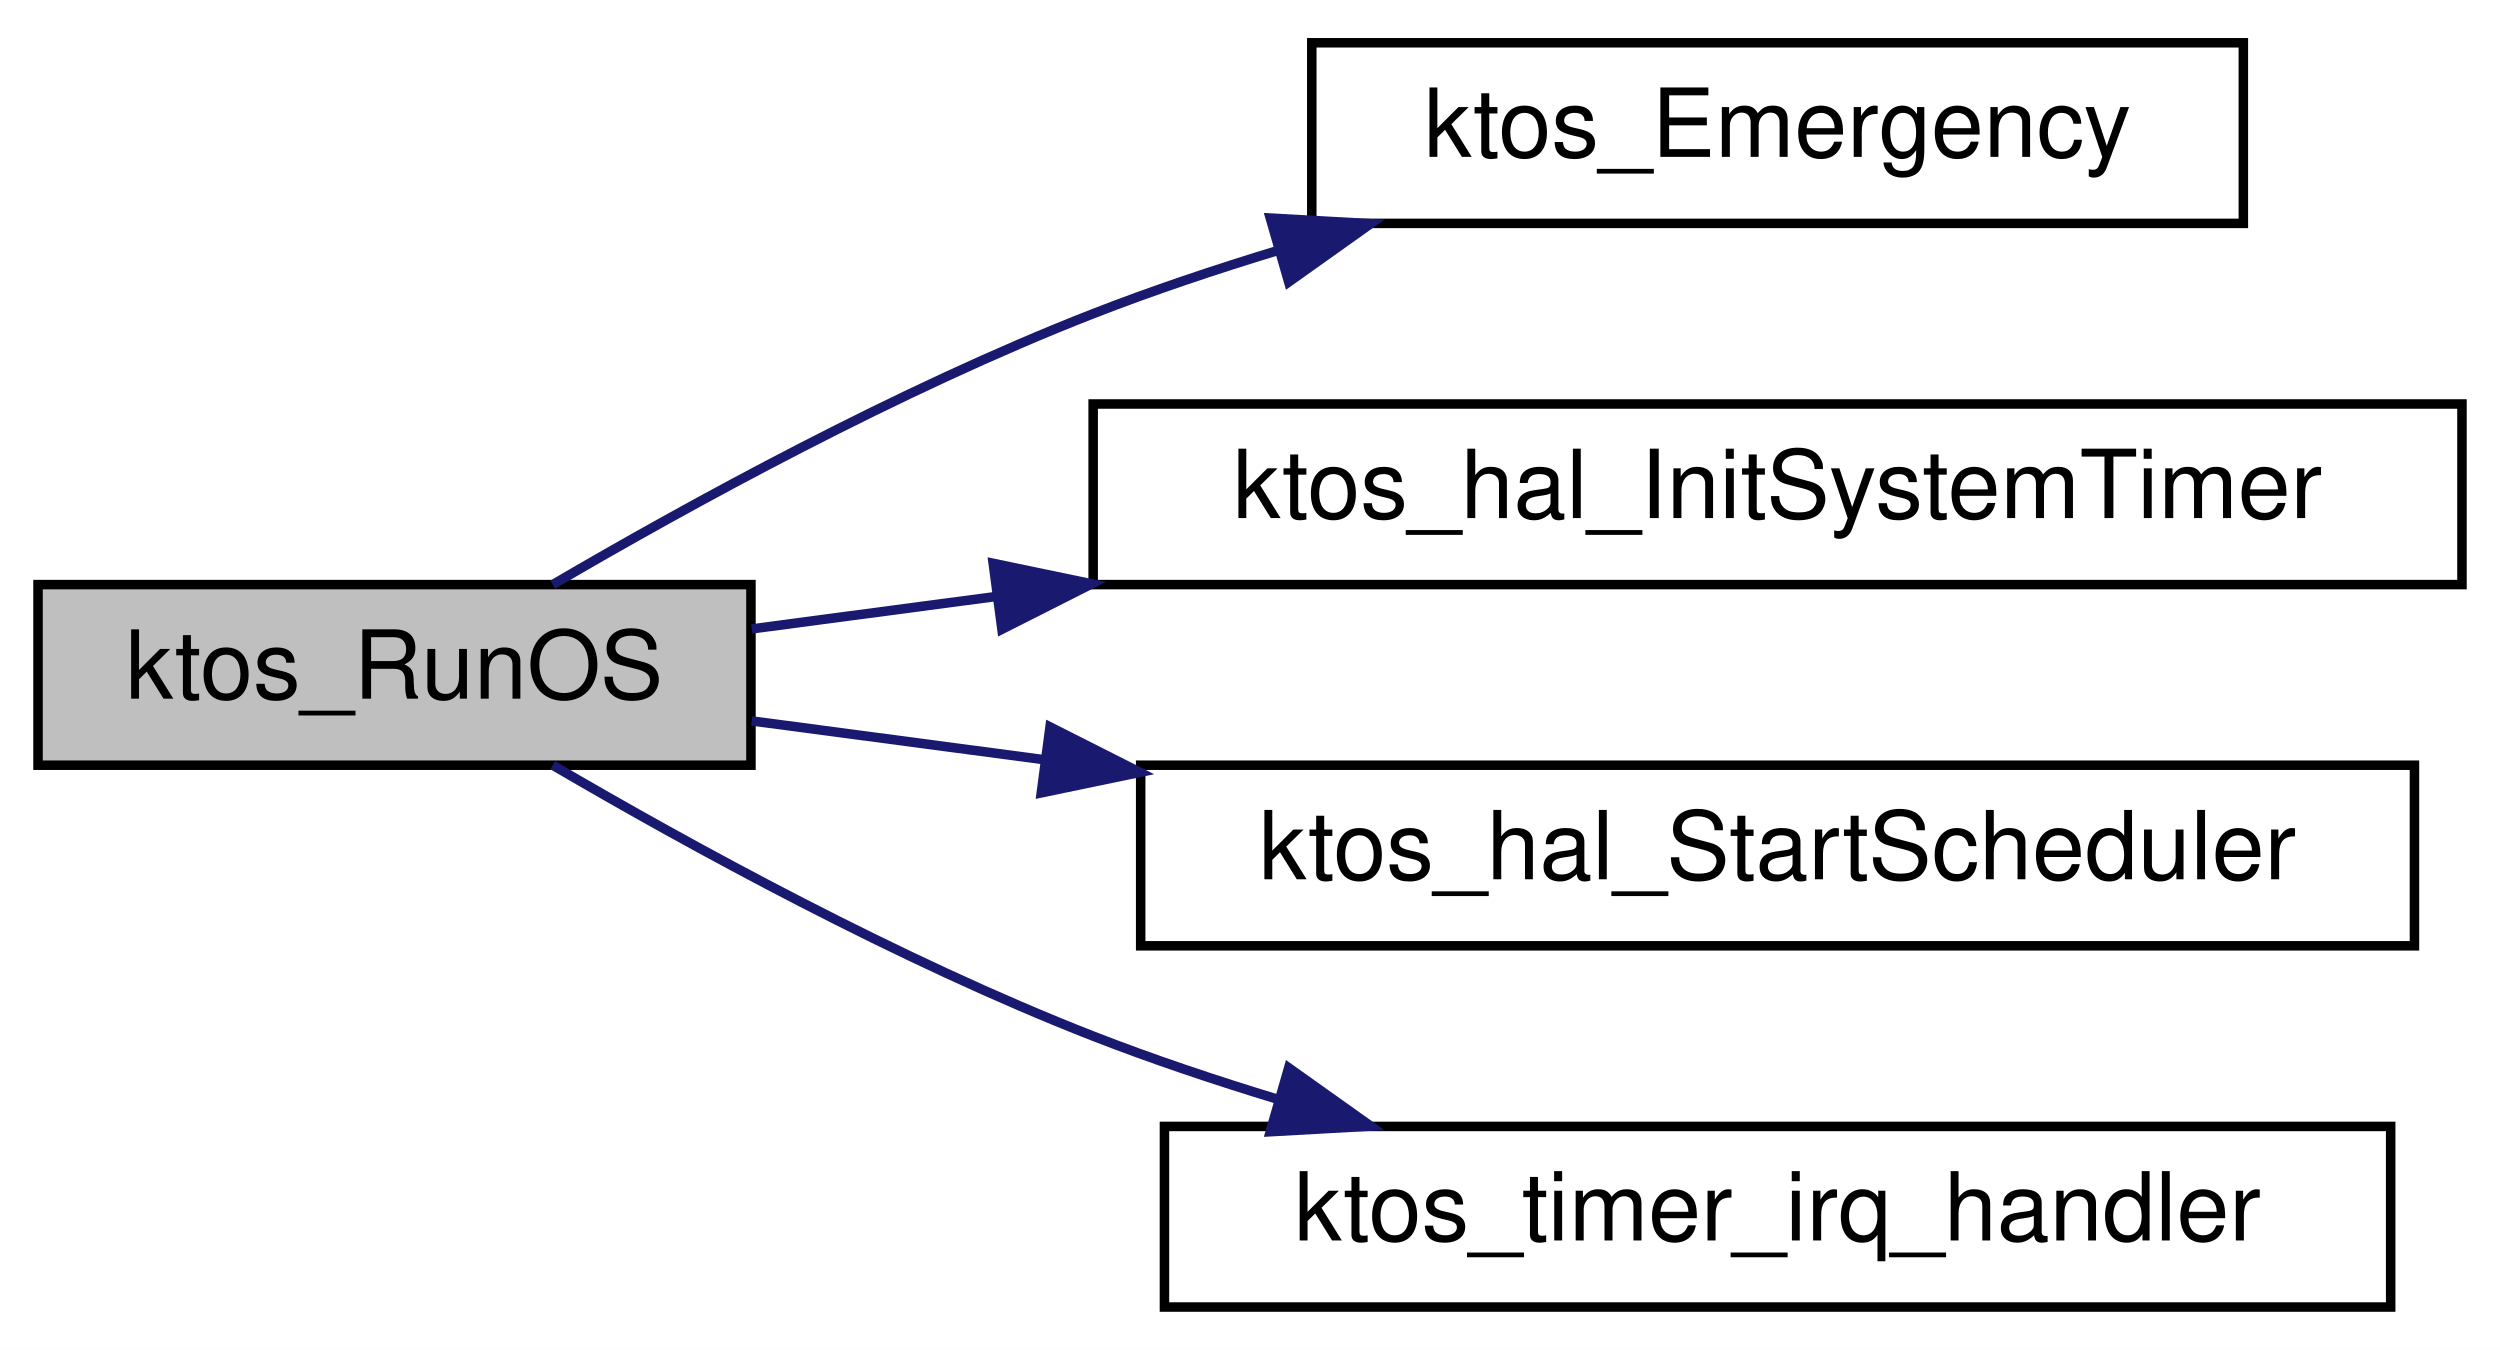
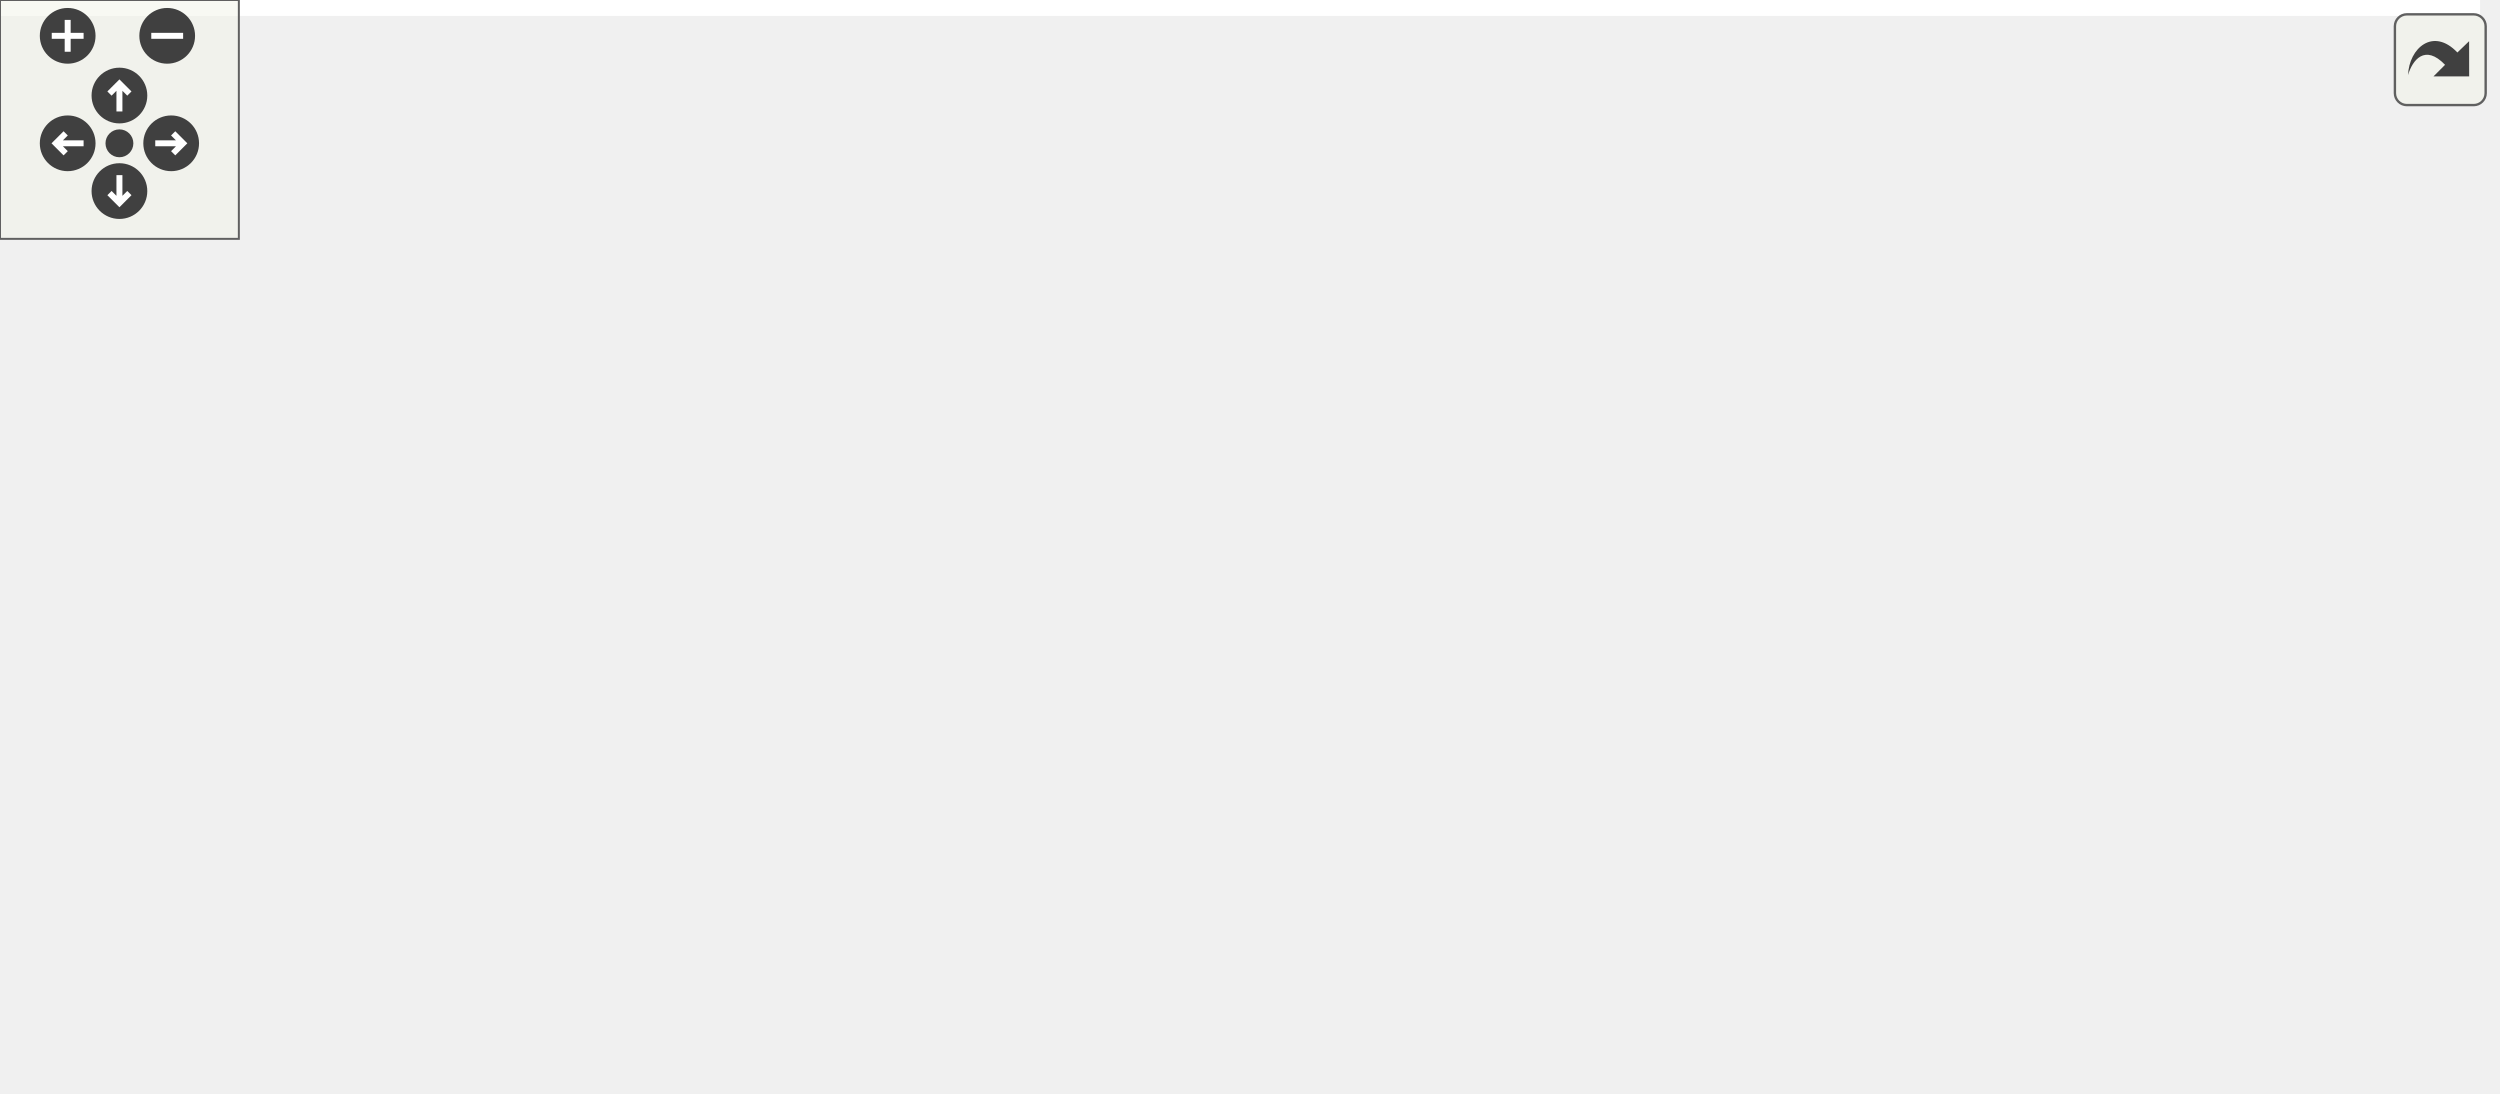
- <svg xmlns="http://www.w3.org/2000/svg" xmlns:xlink="http://www.w3.org/1999/xlink" width="263pt" height="142pt" viewBox="0.00 0.00 263.00 142.00">
-   <g id="graph0" class="graph" transform="scale(1 1) rotate(0) translate(4 138)">
-     <polygon fill="white" stroke="transparent" points="-4,4 -4,-138 259,-138 259,4 -4,4" />
-     <g id="node1" class="node">
-       <g id="a_node1">
-         <a xlink:title="Start the KTOS scheduler. Never returns.">
-           <polygon fill="#bfbfbf" stroke="black" points="0,-57.5 0,-76.5 75,-76.5 75,-57.5 0,-57.5" />
-           <text text-anchor="middle" x="37.5" y="-64.5" font-family="Helvetica,sans-Serif" font-size="10.00">ktos_RunOS</text>
-         </a>
-       </g>
-     </g>
-     <g id="node2" class="node">
-       <g id="a_node2">
-         <a xlink:href="group__ktos__core.html#ga7aca2702c8fa0e02fd05461d4f5d23fe" target="_top" xlink:title="Emit a fatal-error message and halt execution.">
-           <polygon fill="white" stroke="black" points="134,-114.5 134,-133.5 232,-133.5 232,-114.5 134,-114.5" />
-           <text text-anchor="middle" x="183" y="-121.5" font-family="Helvetica,sans-Serif" font-size="10.00">ktos_Emergency</text>
-         </a>
-       </g>
-     </g>
-     <g id="edge1" class="edge">
-       <path fill="none" stroke="midnightblue" d="M54.15,-76.5C68.52,-84.91 90.61,-97.04 111,-105 117.23,-107.43 123.88,-109.66 130.53,-111.68" />
-       <polygon fill="midnightblue" stroke="midnightblue" points="129.63,-115.06 140.2,-114.47 131.57,-108.33 129.63,-115.06" />
-     </g>
-     <g id="node3" class="node">
-       <g id="a_node3">
-         <a xlink:href="group__ktos__hal.html#gae42df35bd10d7d6b296be9687d436a32" target="_top" xlink:title="Configure and start the 1 ms system tick timer.">
-           <polygon fill="white" stroke="black" points="111,-76.5 111,-95.5 255,-95.5 255,-76.5 111,-76.5" />
-           <text text-anchor="middle" x="183" y="-83.5" font-family="Helvetica,sans-Serif" font-size="10.00">ktos_hal_InitSystemTimer</text>
-         </a>
-       </g>
-     </g>
-     <g id="edge2" class="edge">
-       <path fill="none" stroke="midnightblue" d="M75.08,-71.84C83.05,-72.9 91.78,-74.05 100.71,-75.24" />
-       <polygon fill="midnightblue" stroke="midnightblue" points="100.48,-78.74 110.85,-76.58 101.4,-71.8 100.48,-78.74" />
-     </g>
-     <g id="node4" class="node">
-       <g id="a_node4">
-         <a xlink:href="group__ktos__hal.html#gada7d06870787ac11ce8ebc4df1fc9b4b" target="_top" xlink:title="Launch the KTOS scheduler and the first task. Never returns.">
-           <polygon fill="white" stroke="black" points="116,-38.5 116,-57.5 250,-57.5 250,-38.5 116,-38.5" />
-           <text text-anchor="middle" x="183" y="-45.5" font-family="Helvetica,sans-Serif" font-size="10.00">ktos_hal_StartScheduler</text>
-         </a>
-       </g>
-     </g>
-     <g id="edge3" class="edge">
-       <path fill="none" stroke="midnightblue" d="M75.08,-62.16C84.52,-60.91 95.04,-59.51 105.69,-58.1" />
-       <polygon fill="midnightblue" stroke="midnightblue" points="106.46,-61.53 115.92,-56.75 105.54,-54.59 106.46,-61.53" />
-     </g>
-     <g id="node5" class="node">
-       <g id="a_node5">
-         <a xlink:href="ktos_8c.html#a2a3876653c789ddcd5a9ccf968d98fe0" target="_top" xlink:title="1 ms system tick interrupt handler.">
-           <polygon fill="white" stroke="black" points="118.5,-0.5 118.5,-19.5 247.5,-19.5 247.5,-0.5 118.5,-0.5" />
-           <text text-anchor="middle" x="183" y="-7.5" font-family="Helvetica,sans-Serif" font-size="10.00">ktos_timer_irq_handler</text>
-         </a>
-       </g>
-     </g>
-     <g id="edge4" class="edge">
-       <path fill="none" stroke="midnightblue" d="M54.15,-57.5C68.52,-49.09 90.61,-36.96 111,-29 117.23,-26.57 123.88,-24.34 130.53,-22.32" />
-       <polygon fill="midnightblue" stroke="midnightblue" points="131.57,-25.67 140.2,-19.53 129.63,-18.94 131.57,-25.67" />
+ <svg xmlns="http://www.w3.org/2000/svg" xmlns:xlink="http://www.w3.org/1999/xlink" id="main" version="1.1" xml:space="preserve">
+   <style type="text/css">
+ .edge:hover path { stroke: red; }
+ .edge:hover polygon { stroke: red; fill: red; }
+ </style>
+   <defs>
+     <circle id="rim" cx="0" cy="0" r="7" />
+     <circle id="rim2" cx="0" cy="0" r="3.5" />
+     <g id="zoomPlus">
+       <use xlink:href="#rim" fill="#404040">
+         <set attributeName="fill" to="#808080" begin="zoomplus.mouseover" end="zoomplus.mouseout" />
+       </use>
+       <path d="M-4,0h8M0,-4v8" fill="none" stroke="white" stroke-width="1.5" pointer-events="none" />
+     </g>
+     <g id="zoomMin">
+       <use xlink:href="#rim" fill="#404040">
+         <set attributeName="fill" to="#808080" begin="zoomminus.mouseover" end="zoomminus.mouseout" />
+       </use>
+       <path d="M-4,0h8" fill="none" stroke="white" stroke-width="1.5" pointer-events="none" />
+     </g>
+     <g id="dirArrow">
+       <path fill="none" stroke="white" stroke-width="1.5" d="M0,-3.0v7 M-2.5,-0.5L0,-3.0L2.5,-0.5" />
+     </g>
+     <g id="resetDef">
+       <use xlink:href="#rim2" fill="#404040">
+         <set attributeName="fill" to="#808080" begin="reset.mouseover" end="reset.mouseout" />
+       </use>
+     </g>
+   </defs>
+   <svg id="graph" class="graph">
+     <g id="viewport">
+       <polygon fill="white" stroke="transparent" points="-4,4 -4,-214 623,-214 623,4 -4,4" />
+       <g id="node1" class="node">
+         <g id="a_node1">
+           <a xlink:title="Start the KTOS scheduler. Never returns.">
+             <polygon fill="#bfbfbf" stroke="black" points="0,-114.5 0,-133.5 75,-133.5 75,-114.5 0,-114.5" />
+             <text text-anchor="middle" x="37.5" y="-121.5" font-family="Helvetica,sans-Serif" font-size="10.00">ktos_RunOS</text>
+           </a>
+         </g>
+       </g>
+       <g id="node2" class="node">
+         <g id="a_node2">
+           <a xlink:href="group__ktos__core.html#ga7aca2702c8fa0e02fd05461d4f5d23fe" target="_top" xlink:title="Emit a fatal-error message and halt execution.">
+             <polygon fill="white" stroke="black" points="503,-190.5 503,-209.5 601,-209.5 601,-190.5 503,-190.5" />
+             <text text-anchor="middle" x="552" y="-197.5" font-family="Helvetica,sans-Serif" font-size="10.00">ktos_Emergency</text>
+           </a>
+         </g>
+       </g>
+       <g id="edge1" class="edge">
+         <path fill="none" stroke="midnightblue" d="M52.79,-133.58C66.93,-142.54 89.51,-155.49 111,-162 243.22,-202.03 407.28,-204.54 492.86,-202.51" />
+         <polygon fill="midnightblue" stroke="midnightblue" points="493,-206.01 502.9,-202.24 492.81,-199.01 493,-206.01" />
+       </g>
+       <g id="node3" class="node">
+         <g id="a_node3">
+           <a xlink:href="group__ktos__hal.html#gae42df35bd10d7d6b296be9687d436a32" target="_top" xlink:title="Configure and start the 1 ms system tick timer.">
+             <polygon fill="white" stroke="black" points="111,-133.5 111,-152.5 255,-152.5 255,-133.5 111,-133.5" />
+             <text text-anchor="middle" x="183" y="-140.5" font-family="Helvetica,sans-Serif" font-size="10.00">ktos_hal_InitSystemTimer</text>
+           </a>
+         </g>
+       </g>
+       <g id="edge2" class="edge">
+         <path fill="none" stroke="midnightblue" d="M75.08,-128.84C83.05,-129.9 91.78,-131.05 100.71,-132.24" />
+         <polygon fill="midnightblue" stroke="midnightblue" points="100.48,-135.74 110.85,-133.58 101.4,-128.8 100.48,-135.74" />
+       </g>
+       <g id="node4" class="node">
+         <g id="a_node4">
+           <a xlink:href="ktos_8c.html#ae0e8182ad311d004e6d96f8d42a70501" target="_top" xlink:title="Round-robin cooperative scheduler — runs on the OS stack.">
+             <polygon fill="white" stroke="black" points="134.5,-95.5 134.5,-114.5 231.5,-114.5 231.5,-95.5 134.5,-95.5" />
+             <text text-anchor="middle" x="183" y="-102.5" font-family="Helvetica,sans-Serif" font-size="10.00">ktos_SwitchTask</text>
+           </a>
+         </g>
+       </g>
+       <g id="edge3" class="edge">
+         <path fill="none" stroke="midnightblue" d="M75.08,-119.16C90,-117.18 107.62,-114.85 124.21,-112.65" />
+         <polygon fill="midnightblue" stroke="midnightblue" points="124.91,-116.09 134.37,-111.31 123.99,-109.15 124.91,-116.09" />
+       </g>
+       <g id="node12" class="node">
+         <g id="a_node12">
+           <a xlink:href="ktos_8c.html#a2a3876653c789ddcd5a9ccf968d98fe0" target="_top" xlink:title="1 ms system tick interrupt handler.">
+             <polygon fill="white" stroke="black" points="118.5,-57.5 118.5,-76.5 247.5,-76.5 247.5,-57.5 118.5,-57.5" />
+             <text text-anchor="middle" x="183" y="-64.5" font-family="Helvetica,sans-Serif" font-size="10.00">ktos_timer_irq_handler</text>
+           </a>
+         </g>
+       </g>
+       <g id="edge13" class="edge">
+         <path fill="none" stroke="midnightblue" d="M54.15,-114.5C68.52,-106.09 90.61,-93.96 111,-86 117.23,-83.57 123.88,-81.34 130.53,-79.32" />
+         <polygon fill="midnightblue" stroke="midnightblue" points="131.57,-82.67 140.2,-76.53 129.63,-75.94 131.57,-82.67" />
+       </g>
+       <g id="node5" class="node">
+         <g id="a_node5">
+           <a xlink:href="ktos_8c.html#a0472bc90096e9ce7acb6b8aebc9b127b" target="_top" xlink:title="Default exit handler called when a task function returns.">
+             <polygon fill="white" stroke="black" points="291,-152.5 291,-171.5 449,-171.5 449,-152.5 291,-152.5" />
+             <text text-anchor="middle" x="370" y="-159.5" font-family="Helvetica,sans-Serif" font-size="10.00">ktos_DefaultTaskExitHandler</text>
+           </a>
+         </g>
+       </g>
+       <g id="edge4" class="edge">
+         <path fill="none" stroke="midnightblue" d="M222.92,-114.59C233.4,-117.4 244.69,-120.63 255,-124 271.32,-129.34 274.79,-132.36 291,-138 302.39,-141.96 314.82,-145.94 326.34,-149.49" />
+         <polygon fill="midnightblue" stroke="midnightblue" points="325.61,-152.92 336.19,-152.48 327.64,-146.22 325.61,-152.92" />
+       </g>
+       <g id="node7" class="node">
+         <g id="a_node7">
+           <a xlink:href="group__ktos__hal.html#gab41a95b0bdad0b96dd0957bb95e087bc" target="_top" xlink:title="Perform a cooperative context switch between two execution contexts.">
+             <polygon fill="white" stroke="black" points="485,-114.5 485,-133.5 619,-133.5 619,-114.5 485,-114.5" />
+             <text text-anchor="middle" x="552" y="-121.5" font-family="Helvetica,sans-Serif" font-size="10.00">ktos_hal_ContextSwitch</text>
+           </a>
+         </g>
+       </g>
+       <g id="edge8" class="edge">
+         <path fill="none" stroke="midnightblue" d="M231.6,-107.46C293.29,-110.66 401.58,-116.26 474.78,-120.05" />
+         <polygon fill="midnightblue" stroke="midnightblue" points="474.69,-123.55 484.86,-120.58 475.06,-116.56 474.69,-123.55" />
+       </g>
+       <g id="node8" class="node">
+         <g id="a_node8">
+           <a xlink:href="group__ktos__hal.html#ga13869e4884f47a98d8c9b2d9902d5eda" target="_top" xlink:title="Disable all maskable interrupts.">
+             <polygon fill="white" stroke="black" points="296.5,-76.5 296.5,-95.5 443.5,-95.5 443.5,-76.5 296.5,-76.5" />
+             <text text-anchor="middle" x="370" y="-83.5" font-family="Helvetica,sans-Serif" font-size="10.00">ktos_hal_DisableInterrupts</text>
+           </a>
+         </g>
+       </g>
+       <g id="edge9" class="edge">
+         <path fill="none" stroke="midnightblue" d="M231.64,-100.11C248.34,-98.39 267.61,-96.41 286.34,-94.49" />
+         <polygon fill="midnightblue" stroke="midnightblue" points="286.77,-97.96 296.36,-93.46 286.06,-91 286.77,-97.96" />
+       </g>
+       <g id="node9" class="node">
+         <g id="a_node9">
+           <a xlink:href="group__ktos__hal.html#ga6741995a98c2dc4867a11717fa64efd8" target="_top" xlink:title="Re-enable maskable interrupts.">
+             <polygon fill="white" stroke="black" points="298.5,-38.5 298.5,-57.5 441.5,-57.5 441.5,-38.5 298.5,-38.5" />
+             <text text-anchor="middle" x="370" y="-45.5" font-family="Helvetica,sans-Serif" font-size="10.00">ktos_hal_EnableInterrupts</text>
+           </a>
+         </g>
+       </g>
+       <g id="edge10" class="edge">
+         <path fill="none" stroke="midnightblue" d="M225.8,-95.48C235.52,-92.81 245.73,-89.63 255,-86 271.84,-79.4 274.08,-73.41 291,-67 297.72,-64.45 304.9,-62.16 312.08,-60.13" />
+         <polygon fill="midnightblue" stroke="midnightblue" points="313.07,-63.48 321.82,-57.51 311.25,-56.72 313.07,-63.48" />
+       </g>
+       <g id="node10" class="node">
+         <g id="a_node10">
+           <a xlink:href="group__ktos__hal.html#ga8556e39382caea4984aaefd7813ba7b1" target="_top" xlink:title="Set up the initial stack frame for a new task.">
+             <polygon fill="white" stroke="black" points="306,-0.5 306,-19.5 434,-19.5 434,-0.5 306,-0.5" />
+             <text text-anchor="middle" x="370" y="-7.5" font-family="Helvetica,sans-Serif" font-size="10.00">ktos_hal_InitTaskStack</text>
+           </a>
+         </g>
+       </g>
+       <g id="edge11" class="edge">
+         <path fill="none" stroke="midnightblue" d="M231.7,-97.51C239.97,-94.78 248.11,-91.07 255,-86 279.13,-68.24 266.67,-46.49 291,-29 293.72,-27.05 296.61,-25.29 299.62,-23.72" />
+         <polygon fill="midnightblue" stroke="midnightblue" points="301.28,-26.81 308.96,-19.51 298.4,-20.43 301.28,-26.81" />
+       </g>
+       <g id="edge6" class="edge">
+         <path fill="none" stroke="midnightblue" d="M416.42,-171.59C440.6,-176.69 470.53,-183.01 496.01,-188.39" />
+         <polygon fill="midnightblue" stroke="midnightblue" points="495.4,-191.84 505.91,-190.48 496.84,-184.99 495.4,-191.84" />
+       </g>
+       <g id="node6" class="node">
+         <g id="a_node6">
+           <a xlink:href="group__ktos__core.html#ga77b699103f3ec266c0d79d849ead8c1c" target="_top" xlink:title="Printf-style debug logging (active only when DEBUG == 1).">
+             <polygon fill="white" stroke="black" points="501.5,-152.5 501.5,-171.5 602.5,-171.5 602.5,-152.5 501.5,-152.5" />
+             <text text-anchor="middle" x="552" y="-159.5" font-family="Helvetica,sans-Serif" font-size="10.00">ktos_DebugPrintf</text>
+           </a>
+         </g>
+       </g>
+       <g id="edge5" class="edge">
+         <path fill="none" stroke="midnightblue" d="M449.17,-162C463.3,-162 477.84,-162 491.34,-162" />
+         <polygon fill="midnightblue" stroke="midnightblue" points="491.44,-165.5 501.44,-162 491.44,-158.5 491.44,-165.5" />
+       </g>
+       <g id="edge7" class="edge">
+         <path fill="none" stroke="midnightblue" d="M416.42,-152.41C440.6,-147.31 470.53,-140.99 496.01,-135.61" />
+         <polygon fill="midnightblue" stroke="midnightblue" points="496.84,-139.01 505.91,-133.52 495.4,-132.16 496.84,-139.01" />
+       </g>
+       <g id="node11" class="node">
+         <g id="a_node11">
+           <a xlink:href="esp8266_2ktos__bsp_8c.html#ad0087b08af4998a5440320140fb300a6" target="_top" xlink:title=" ">
+             <polygon fill="white" stroke="black" points="501.5,-0.5 501.5,-19.5 602.5,-19.5 602.5,-0.5 501.5,-0.5" />
+             <text text-anchor="middle" x="552" y="-7.5" font-family="Helvetica,sans-Serif" font-size="10.00">ktos_task_launch</text>
+           </a>
+         </g>
+       </g>
+       <g id="edge12" class="edge">
+         <path fill="none" stroke="midnightblue" d="M434.21,-10C452.67,-10 472.79,-10 491.04,-10" />
+         <polygon fill="midnightblue" stroke="midnightblue" points="491.26,-13.5 501.26,-10 491.26,-6.5 491.26,-13.5" />
+       </g>
+     </g>
+   </svg>
+   <g id="navigator" transform="translate(0 0)" fill="#404254">
+     <rect fill="#f2f5e9" fill-opacity="0.5" stroke="#606060" stroke-width=".5" x="0" y="0" width="60" height="60" />
+     <use id="zoomplus" xlink:href="#zoomPlus" x="17" y="9" />
+     <use id="zoomminus" xlink:href="#zoomMin" x="42" y="9" />
+     <use id="reset" xlink:href="#resetDef" x="30" y="36" />
+     <g id="arrowUp" xlink:href="#dirArrow" transform="translate(30 24)">
+       <use xlink:href="#rim" fill="#404040">
+         <set attributeName="fill" to="#808080" begin="arrowUp.mouseover" end="arrowUp.mouseout" />
+       </use>
+       <path fill="none" stroke="white" stroke-width="1.5" d="M0,-3.0v7 M-2.5,-0.5L0,-3.0L2.5,-0.5" />
+     </g>
+     <g id="arrowRight" xlink:href="#dirArrow" transform="rotate(90) translate(36 -43)">
+       <use xlink:href="#rim" fill="#404040">
+         <set attributeName="fill" to="#808080" begin="arrowRight.mouseover" end="arrowRight.mouseout" />
+       </use>
+       <path fill="none" stroke="white" stroke-width="1.5" d="M0,-3.0v7 M-2.5,-0.5L0,-3.0L2.5,-0.5" />
+     </g>
+     <g id="arrowDown" xlink:href="#dirArrow" transform="rotate(180) translate(-30 -48)">
+       <use xlink:href="#rim" fill="#404040">
+         <set attributeName="fill" to="#808080" begin="arrowDown.mouseover" end="arrowDown.mouseout" />
+       </use>
+       <path fill="none" stroke="white" stroke-width="1.5" d="M0,-3.0v7 M-2.5,-0.5L0,-3.0L2.5,-0.5" />
+     </g>
+     <g id="arrowLeft" xlink:href="#dirArrow" transform="rotate(270) translate(-36 17)">
+       <use xlink:href="#rim" fill="#404040">
+         <set attributeName="fill" to="#808080" begin="arrowLeft.mouseover" end="arrowLeft.mouseout" />
+       </use>
+       <path fill="none" stroke="white" stroke-width="1.5" d="M0,-3.0v7 M-2.5,-0.5L0,-3.0L2.5,-0.5" />
    </g>
  </g>
+   <svg viewBox="0 0 15 15" width="100%" height="30px" preserveAspectRatio="xMaxYMin meet">
+     <g id="arrow_out" transform="scale(0.3 0.3)">
+       <a xlink:href="group__ktos__core_ga6580b57b65ece0e7bfcc48823db105f3_cgraph_org.svg" target="_base">
+         <rect id="button" ry="5" rx="5" y="6" x="6" height="38" width="38" fill="#f2f5e9" fill-opacity="0.5" stroke="#606060" stroke-width="1.0" />
+         <path id="arrow" d="M 11.5,31.437 C 11.94,20.098 22.043,11.323 32.159,21.979 L 37.069,17.246 C 37.069,17.246 37.088,32 37.088,32 L 22.16,31.978 C 22.16,31.978 26.998,27.14 26.998,27.14 C 18.529,18.264 13.292,25.23 11.5,31.437 z" style="fill:#404040;" />
+       </a>
+     </g>
+   </svg>
</svg>
